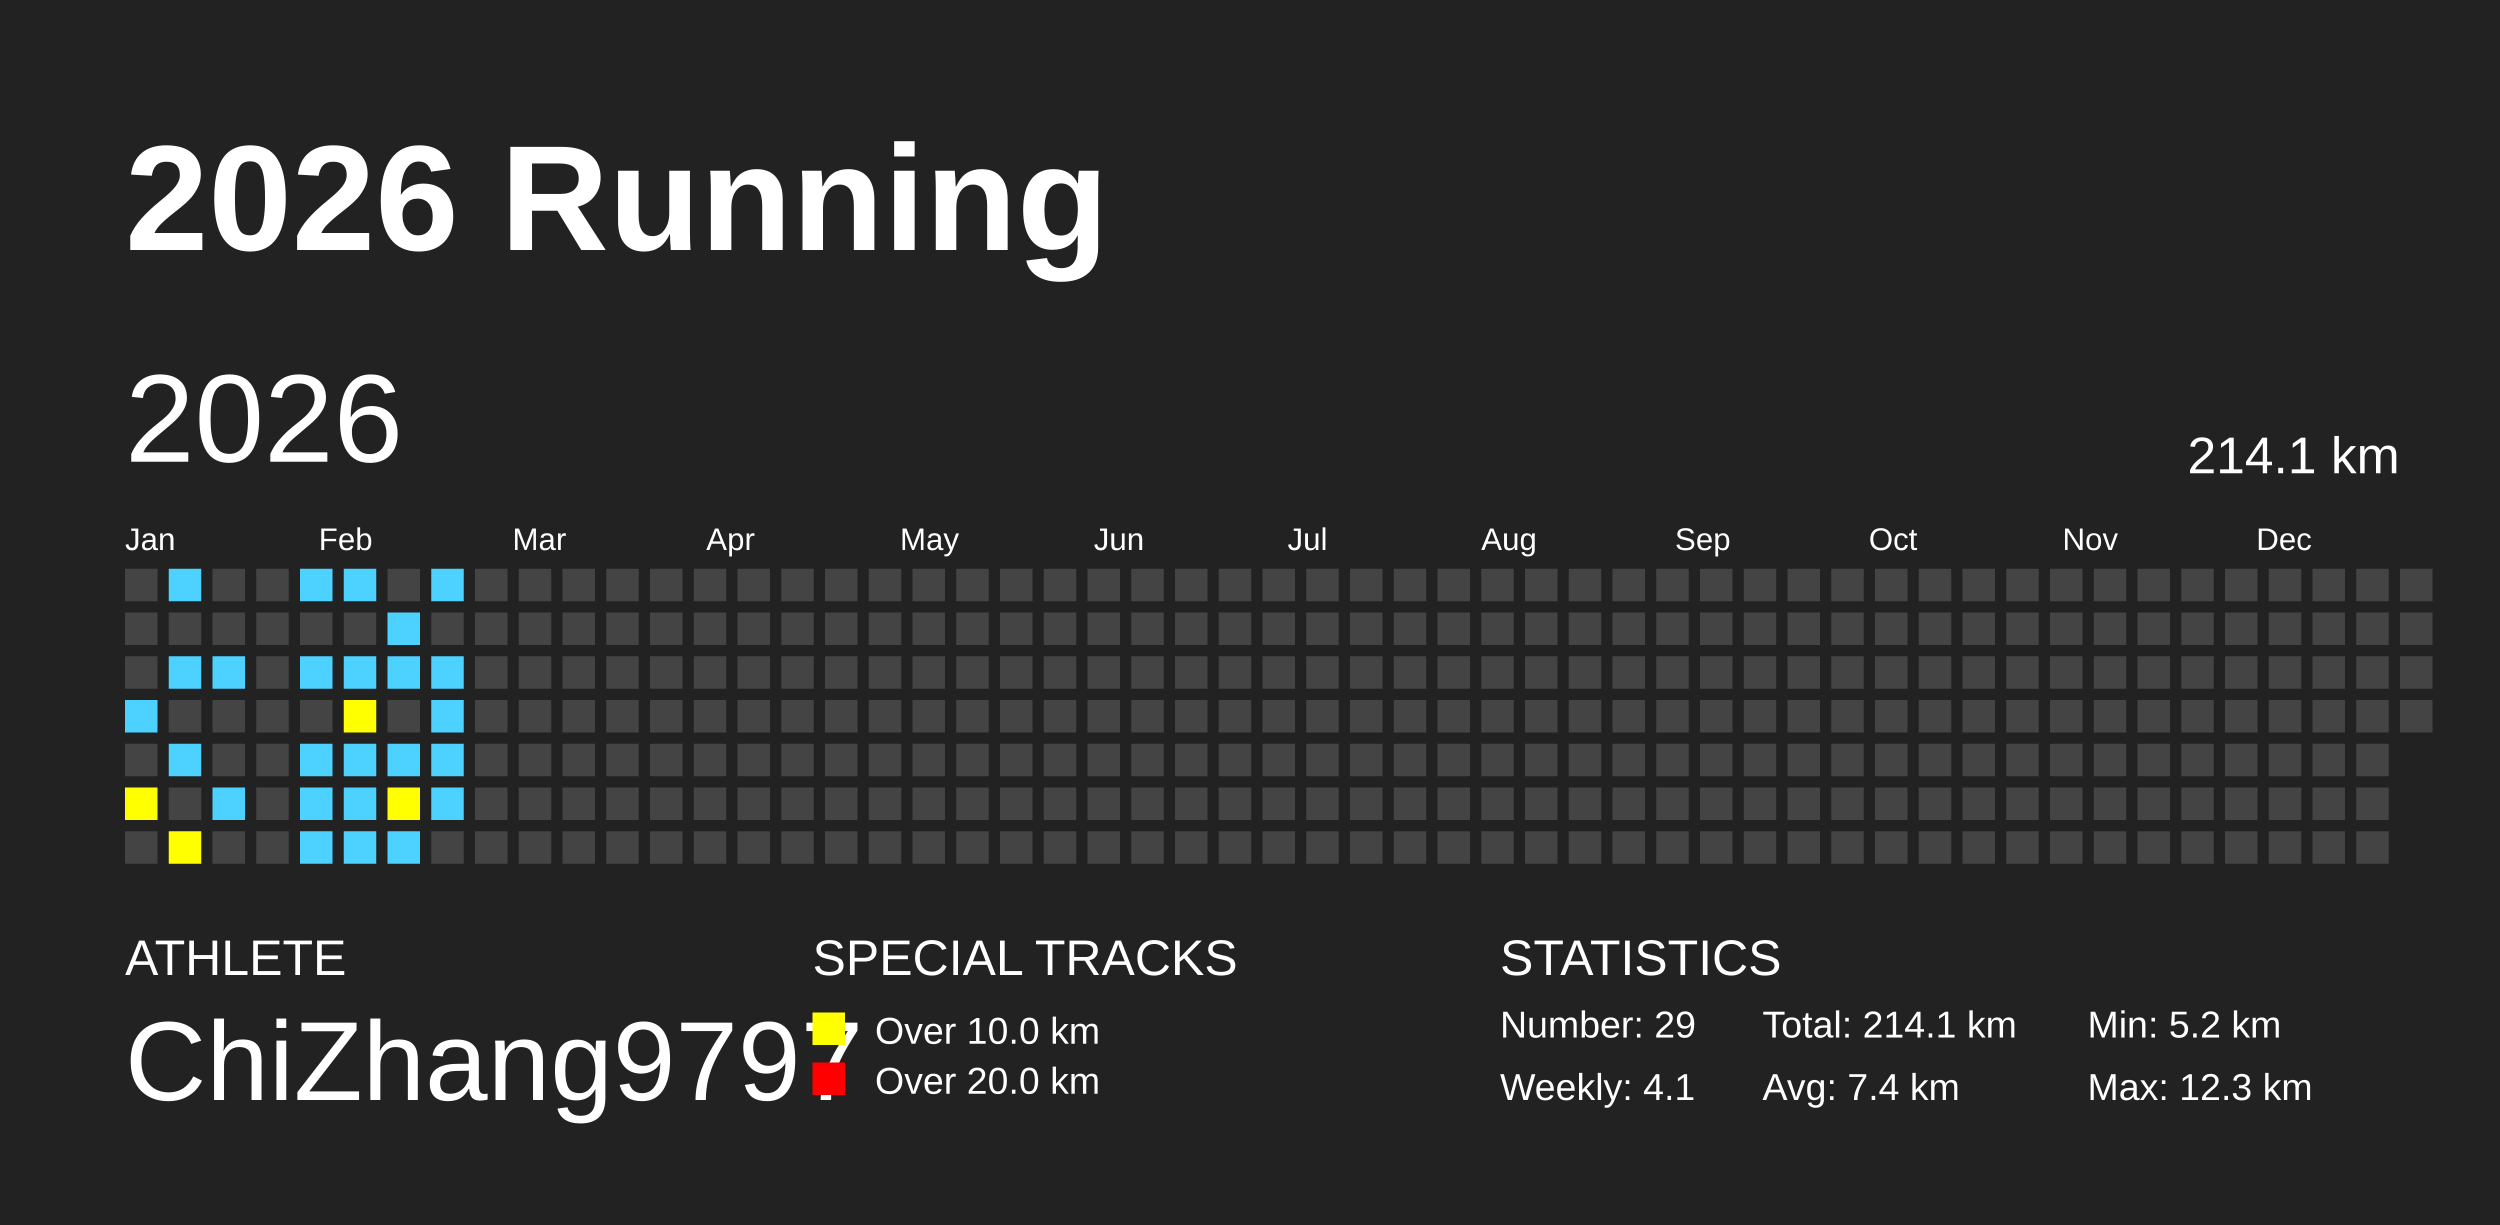
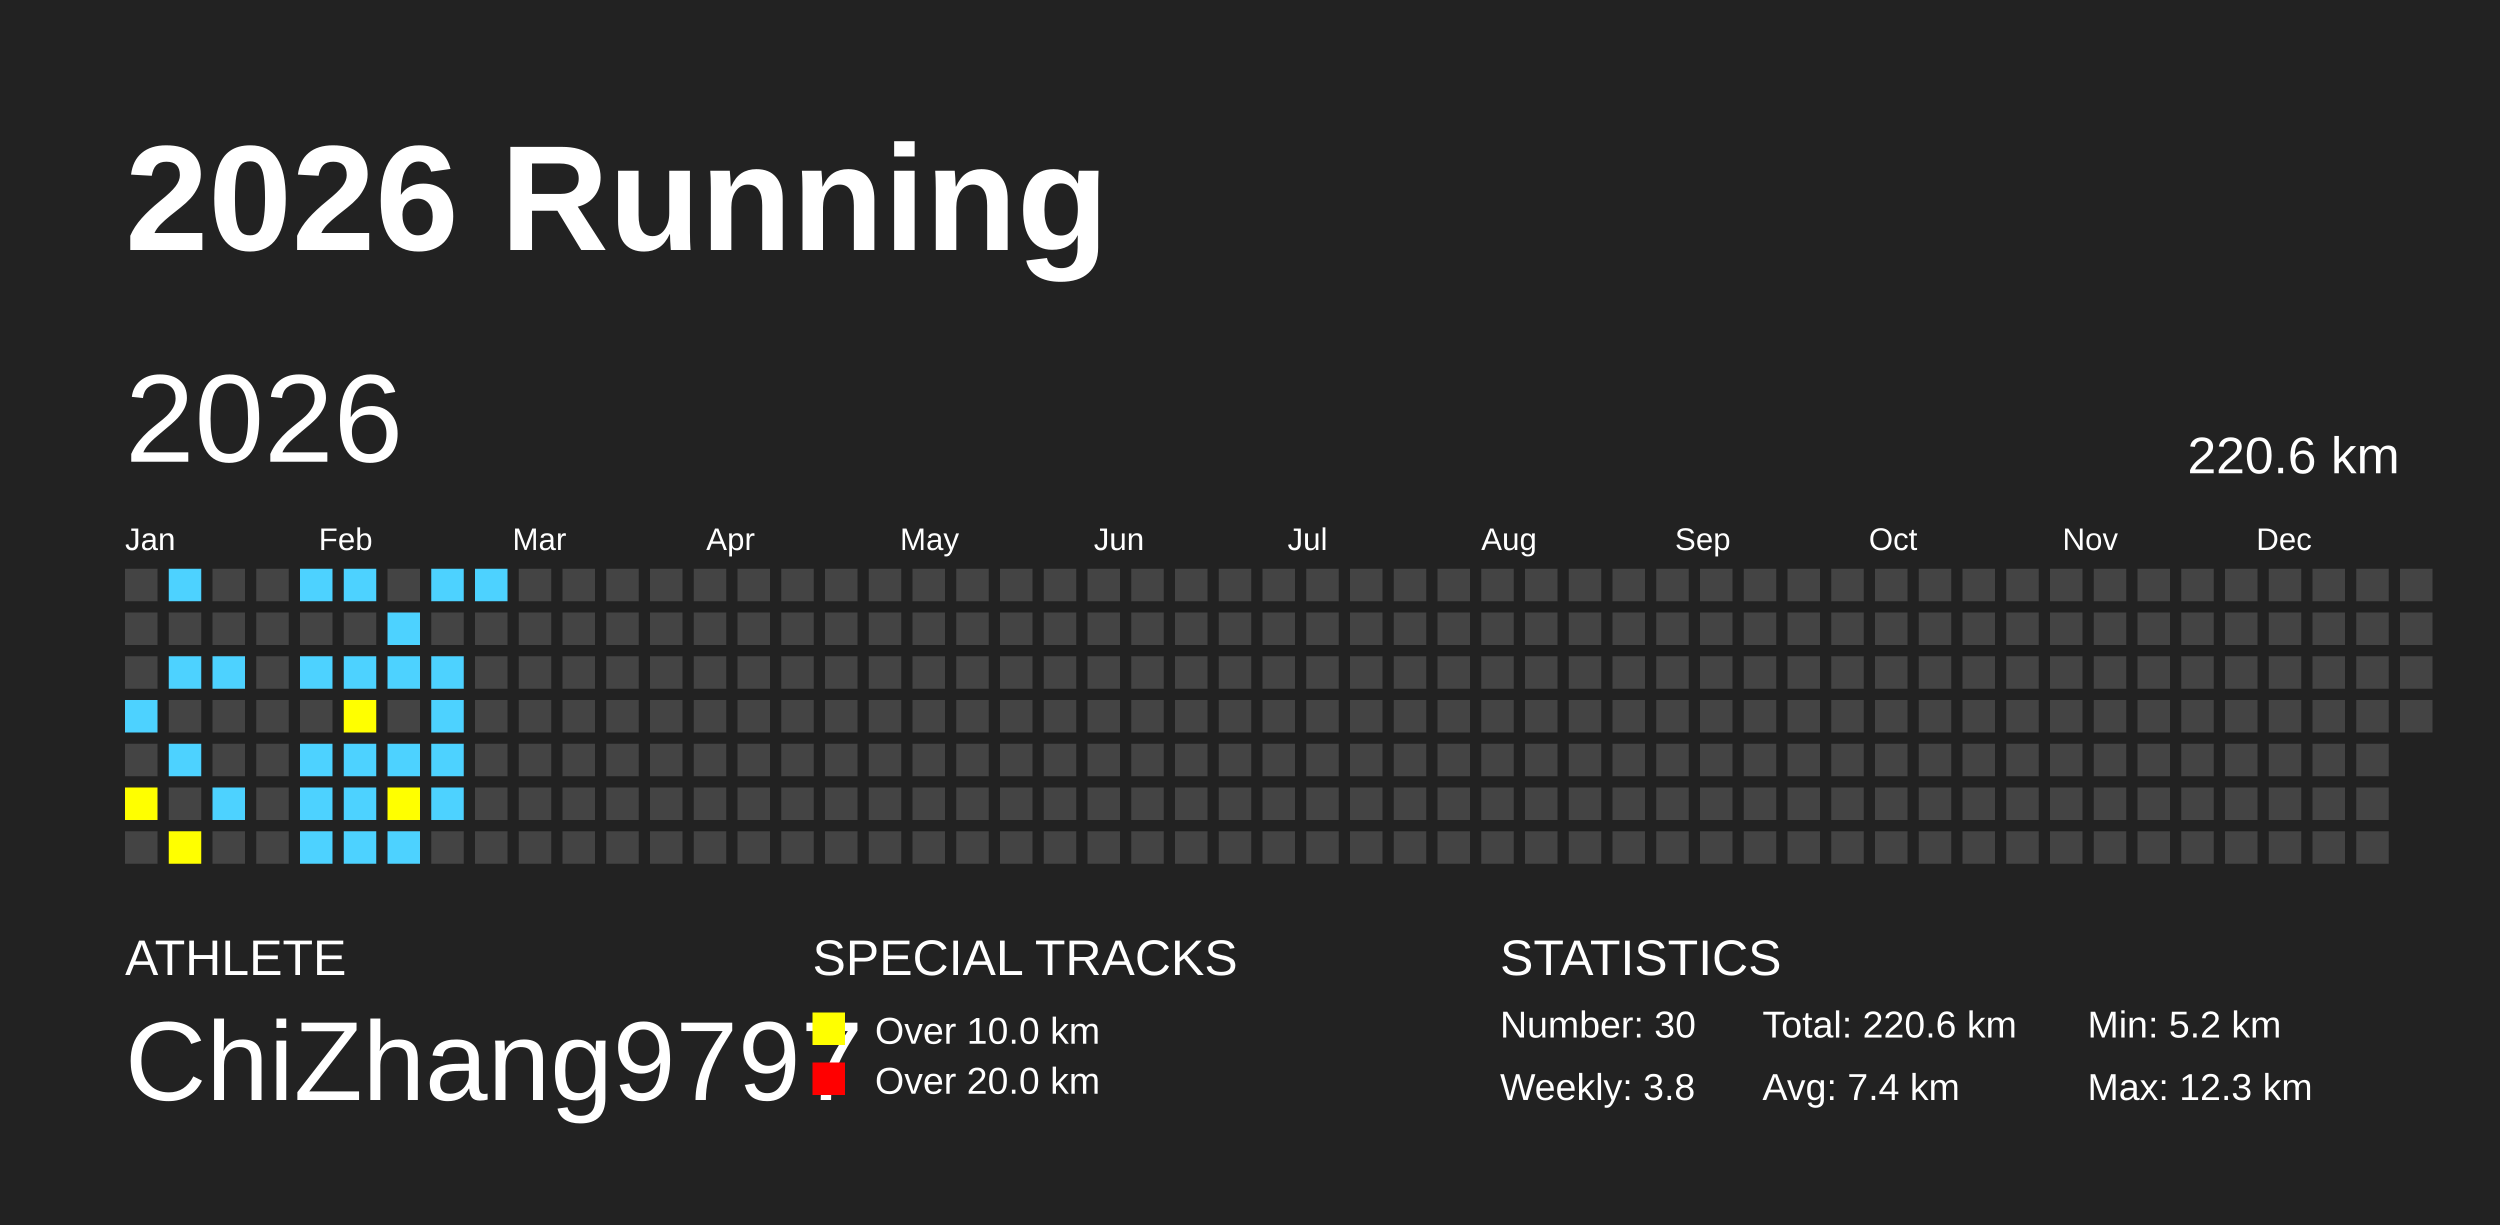
<svg xmlns="http://www.w3.org/2000/svg" baseProfile="full" height="98mm" version="1.1" viewBox="0,0,200,98" width="200mm">
  <defs />
  <rect fill="#222222" height="98" width="200" x="0" y="0" />
  <text fill="#FFFFFF" style="font-size:12px; font-family:Arial; font-weight:bold;" x="10" y="20">2026 Running</text>
  <text fill="#FFFFFF" style="font-size:4px; font-family:Arial" x="10" y="78">ATHLETE</text>
  <text fill="#FFFFFF" style="font-size:9px; font-family:Arial" x="10" y="88">ChiZhang9797</text>
  <text fill="#FFFFFF" style="font-size:4px; font-family:Arial" x="65" y="78">SPECIAL TRACKS</text>
  <rect fill="yellow" height="2.6" width="2.6" x="65" y="81" />
  <text fill="#FFFFFF" style="font-size:3px; font-family:Arial" x="70" y="83.5">Over 10.0 km</text>
  <rect fill="red" height="2.6" width="2.6" x="65" y="85" />
  <text fill="#FFFFFF" style="font-size:3px; font-family:Arial" x="70" y="87.5">Over 20.0 km</text>
  <text fill="#FFFFFF" style="font-size:4px; font-family:Arial" x="120" y="78">STATISTICS</text>
-   <text fill="#FFFFFF" style="font-size:3px; font-family:Arial" x="120" y="83">Number: 29</text>
-   <text fill="#FFFFFF" style="font-size:3px; font-family:Arial" x="120" y="88">Weekly: 4.1</text>
-   <text fill="#FFFFFF" style="font-size:3px; font-family:Arial" x="141" y="83">Total: 214.1 km</text>
+   <text fill="#FFFFFF" style="font-size:3px; font-family:Arial" x="120" y="83">Number: 30</text>
+   <text fill="#FFFFFF" style="font-size:3px; font-family:Arial" x="120" y="88">Weekly: 3.8</text>
+   <text fill="#FFFFFF" style="font-size:3px; font-family:Arial" x="141" y="83">Total: 220.6 km</text>
  <text fill="#FFFFFF" style="font-size:3px; font-family:Arial" x="141" y="88">Avg: 7.4 km</text>
  <text fill="#FFFFFF" style="font-size:3px; font-family:Arial" x="167" y="83">Min: 5.2 km</text>
  <text fill="#FFFFFF" style="font-size:3px; font-family:Arial" x="167" y="88">Max: 12.3 km</text>
  <text dominant-baseline="hanging" fill="#FFFFFF" style="font-size:10.0px; font-family:Arial;" x="10" y="30">2026</text>
-   <text dominant-baseline="hanging" fill="#FFFFFF" style="font-size:4.125px; font-family:Arial;" x="175" y="35">214.1 km</text>
+   <text dominant-baseline="hanging" fill="#FFFFFF" style="font-size:4.125px; font-family:Arial;" x="175" y="35">220.6 km</text>
  <text fill="#FFFFFF" style="font-size:2.5px; font-family:Arial" x="10.0" y="44">Jan</text>
  <text fill="#FFFFFF" style="font-size:2.5px; font-family:Arial" x="25.5" y="44">Feb</text>
  <text fill="#FFFFFF" style="font-size:2.5px; font-family:Arial" x="41.0" y="44">Mar</text>
  <text fill="#FFFFFF" style="font-size:2.5px; font-family:Arial" x="56.5" y="44">Apr</text>
  <text fill="#FFFFFF" style="font-size:2.5px; font-family:Arial" x="72.0" y="44">May</text>
  <text fill="#FFFFFF" style="font-size:2.5px; font-family:Arial" x="87.5" y="44">Jun</text>
  <text fill="#FFFFFF" style="font-size:2.5px; font-family:Arial" x="103.0" y="44">Jul</text>
  <text fill="#FFFFFF" style="font-size:2.5px; font-family:Arial" x="118.5" y="44">Aug</text>
  <text fill="#FFFFFF" style="font-size:2.5px; font-family:Arial" x="134.0" y="44">Sep</text>
  <text fill="#FFFFFF" style="font-size:2.5px; font-family:Arial" x="149.5" y="44">Oct</text>
  <text fill="#FFFFFF" style="font-size:2.5px; font-family:Arial" x="165.0" y="44">Nov</text>
  <text fill="#FFFFFF" style="font-size:2.5px; font-family:Arial" x="180.5" y="44">Dec</text>
  <rect fill="#444444" height="2.6" width="2.6" x="10.0" y="45.5" />
  <rect fill="#444444" height="2.6" width="2.6" x="10.0" y="49.0" />
  <rect fill="#444444" height="2.6" width="2.6" x="10.0" y="52.5" />
  <rect fill="#4DD2FF" height="2.6" width="2.6" x="10.0" y="56.0" />
  <rect fill="#444444" height="2.6" width="2.6" x="10.0" y="59.5" />
  <rect fill="yellow" height="2.6" width="2.6" x="10.0" y="63.0" />
  <rect fill="#444444" height="2.6" width="2.6" x="10.0" y="66.5" />
  <rect fill="#4DD2FF" height="2.6" width="2.6" x="13.5" y="45.5" />
  <rect fill="#444444" height="2.6" width="2.6" x="13.5" y="49.0" />
  <rect fill="#4DD2FF" height="2.6" width="2.6" x="13.5" y="52.5" />
  <rect fill="#444444" height="2.6" width="2.6" x="13.5" y="56.0" />
  <rect fill="#4DD2FF" height="2.6" width="2.6" x="13.5" y="59.5" />
  <rect fill="#444444" height="2.6" width="2.6" x="13.5" y="63.0" />
  <rect fill="yellow" height="2.6" width="2.6" x="13.5" y="66.5" />
  <rect fill="#444444" height="2.6" width="2.6" x="17.0" y="45.5" />
  <rect fill="#444444" height="2.6" width="2.6" x="17.0" y="49.0" />
  <rect fill="#4DD2FF" height="2.6" width="2.6" x="17.0" y="52.5" />
  <rect fill="#444444" height="2.6" width="2.6" x="17.0" y="56.0" />
  <rect fill="#444444" height="2.6" width="2.6" x="17.0" y="59.5" />
  <rect fill="#4DD2FF" height="2.6" width="2.6" x="17.0" y="63.0" />
  <rect fill="#444444" height="2.6" width="2.6" x="17.0" y="66.5" />
  <rect fill="#444444" height="2.6" width="2.6" x="20.5" y="45.5" />
  <rect fill="#444444" height="2.6" width="2.6" x="20.5" y="49.0" />
  <rect fill="#444444" height="2.6" width="2.6" x="20.5" y="52.5" />
  <rect fill="#444444" height="2.6" width="2.6" x="20.5" y="56.0" />
  <rect fill="#444444" height="2.6" width="2.6" x="20.5" y="59.5" />
  <rect fill="#444444" height="2.6" width="2.6" x="20.5" y="63.0" />
  <rect fill="#444444" height="2.6" width="2.6" x="20.5" y="66.5" />
  <rect fill="#4DD2FF" height="2.6" width="2.6" x="24.0" y="45.5" />
  <rect fill="#444444" height="2.6" width="2.6" x="24.0" y="49.0" />
  <rect fill="#4DD2FF" height="2.6" width="2.6" x="24.0" y="52.5" />
  <rect fill="#444444" height="2.6" width="2.6" x="24.0" y="56.0" />
  <rect fill="#4DD2FF" height="2.6" width="2.6" x="24.0" y="59.5" />
  <rect fill="#4DD2FF" height="2.6" width="2.6" x="24.0" y="63.0" />
  <rect fill="#4DD2FF" height="2.6" width="2.6" x="24.0" y="66.5" />
  <rect fill="#4DD2FF" height="2.6" width="2.6" x="27.5" y="45.5" />
  <rect fill="#444444" height="2.6" width="2.6" x="27.5" y="49.0" />
  <rect fill="#4DD2FF" height="2.6" width="2.6" x="27.5" y="52.5" />
  <rect fill="yellow" height="2.6" width="2.6" x="27.5" y="56.0" />
  <rect fill="#4DD2FF" height="2.6" width="2.6" x="27.5" y="59.5" />
  <rect fill="#4DD2FF" height="2.6" width="2.6" x="27.5" y="63.0" />
  <rect fill="#4DD2FF" height="2.6" width="2.6" x="27.5" y="66.5" />
  <rect fill="#444444" height="2.6" width="2.6" x="31.0" y="45.5" />
  <rect fill="#4DD2FF" height="2.6" width="2.6" x="31.0" y="49.0" />
  <rect fill="#4DD2FF" height="2.6" width="2.6" x="31.0" y="52.5" />
  <rect fill="#444444" height="2.6" width="2.6" x="31.0" y="56.0" />
  <rect fill="#4DD2FF" height="2.6" width="2.6" x="31.0" y="59.5" />
  <rect fill="yellow" height="2.6" width="2.6" x="31.0" y="63.0" />
  <rect fill="#4DD2FF" height="2.6" width="2.6" x="31.0" y="66.5" />
  <rect fill="#4DD2FF" height="2.6" width="2.6" x="34.5" y="45.5" />
  <rect fill="#444444" height="2.6" width="2.6" x="34.5" y="49.0" />
  <rect fill="#4DD2FF" height="2.6" width="2.6" x="34.5" y="52.5" />
  <rect fill="#4DD2FF" height="2.6" width="2.6" x="34.5" y="56.0" />
  <rect fill="#4DD2FF" height="2.6" width="2.6" x="34.5" y="59.5" />
  <rect fill="#4DD2FF" height="2.6" width="2.6" x="34.5" y="63.0" />
  <rect fill="#444444" height="2.6" width="2.6" x="34.5" y="66.5" />
-   <rect fill="#444444" height="2.6" width="2.6" x="38.0" y="45.5" />
+   <rect fill="#4DD2FF" height="2.6" width="2.6" x="38.0" y="45.5" />
  <rect fill="#444444" height="2.6" width="2.6" x="38.0" y="49.0" />
  <rect fill="#444444" height="2.6" width="2.6" x="38.0" y="52.5" />
  <rect fill="#444444" height="2.6" width="2.6" x="38.0" y="56.0" />
  <rect fill="#444444" height="2.6" width="2.6" x="38.0" y="59.5" />
  <rect fill="#444444" height="2.6" width="2.6" x="38.0" y="63.0" />
  <rect fill="#444444" height="2.6" width="2.6" x="38.0" y="66.5" />
  <rect fill="#444444" height="2.6" width="2.6" x="41.5" y="45.5" />
  <rect fill="#444444" height="2.6" width="2.6" x="41.5" y="49.0" />
  <rect fill="#444444" height="2.6" width="2.6" x="41.5" y="52.5" />
  <rect fill="#444444" height="2.6" width="2.6" x="41.5" y="56.0" />
  <rect fill="#444444" height="2.6" width="2.6" x="41.5" y="59.5" />
  <rect fill="#444444" height="2.6" width="2.6" x="41.5" y="63.0" />
  <rect fill="#444444" height="2.6" width="2.6" x="41.5" y="66.5" />
  <rect fill="#444444" height="2.6" width="2.6" x="45.0" y="45.5" />
  <rect fill="#444444" height="2.6" width="2.6" x="45.0" y="49.0" />
  <rect fill="#444444" height="2.6" width="2.6" x="45.0" y="52.5" />
  <rect fill="#444444" height="2.6" width="2.6" x="45.0" y="56.0" />
  <rect fill="#444444" height="2.6" width="2.6" x="45.0" y="59.5" />
  <rect fill="#444444" height="2.6" width="2.6" x="45.0" y="63.0" />
  <rect fill="#444444" height="2.6" width="2.6" x="45.0" y="66.5" />
  <rect fill="#444444" height="2.6" width="2.6" x="48.5" y="45.5" />
  <rect fill="#444444" height="2.6" width="2.6" x="48.5" y="49.0" />
  <rect fill="#444444" height="2.6" width="2.6" x="48.5" y="52.5" />
  <rect fill="#444444" height="2.6" width="2.6" x="48.5" y="56.0" />
  <rect fill="#444444" height="2.6" width="2.6" x="48.5" y="59.5" />
  <rect fill="#444444" height="2.6" width="2.6" x="48.5" y="63.0" />
  <rect fill="#444444" height="2.6" width="2.6" x="48.5" y="66.5" />
  <rect fill="#444444" height="2.6" width="2.6" x="52.0" y="45.5" />
  <rect fill="#444444" height="2.6" width="2.6" x="52.0" y="49.0" />
  <rect fill="#444444" height="2.6" width="2.6" x="52.0" y="52.5" />
  <rect fill="#444444" height="2.6" width="2.6" x="52.0" y="56.0" />
  <rect fill="#444444" height="2.6" width="2.6" x="52.0" y="59.5" />
  <rect fill="#444444" height="2.6" width="2.6" x="52.0" y="63.0" />
  <rect fill="#444444" height="2.6" width="2.6" x="52.0" y="66.5" />
  <rect fill="#444444" height="2.6" width="2.6" x="55.5" y="45.5" />
  <rect fill="#444444" height="2.6" width="2.6" x="55.5" y="49.0" />
  <rect fill="#444444" height="2.6" width="2.6" x="55.5" y="52.5" />
  <rect fill="#444444" height="2.6" width="2.6" x="55.5" y="56.0" />
  <rect fill="#444444" height="2.6" width="2.6" x="55.5" y="59.5" />
  <rect fill="#444444" height="2.6" width="2.6" x="55.5" y="63.0" />
  <rect fill="#444444" height="2.6" width="2.6" x="55.5" y="66.5" />
  <rect fill="#444444" height="2.6" width="2.6" x="59.0" y="45.5" />
  <rect fill="#444444" height="2.6" width="2.6" x="59.0" y="49.0" />
  <rect fill="#444444" height="2.6" width="2.6" x="59.0" y="52.5" />
  <rect fill="#444444" height="2.6" width="2.6" x="59.0" y="56.0" />
  <rect fill="#444444" height="2.6" width="2.6" x="59.0" y="59.5" />
  <rect fill="#444444" height="2.6" width="2.6" x="59.0" y="63.0" />
  <rect fill="#444444" height="2.6" width="2.6" x="59.0" y="66.5" />
  <rect fill="#444444" height="2.6" width="2.6" x="62.5" y="45.5" />
  <rect fill="#444444" height="2.6" width="2.6" x="62.5" y="49.0" />
  <rect fill="#444444" height="2.6" width="2.6" x="62.5" y="52.5" />
  <rect fill="#444444" height="2.6" width="2.6" x="62.5" y="56.0" />
  <rect fill="#444444" height="2.6" width="2.6" x="62.5" y="59.5" />
  <rect fill="#444444" height="2.6" width="2.6" x="62.5" y="63.0" />
  <rect fill="#444444" height="2.6" width="2.6" x="62.5" y="66.5" />
  <rect fill="#444444" height="2.6" width="2.6" x="66.0" y="45.5" />
  <rect fill="#444444" height="2.6" width="2.6" x="66.0" y="49.0" />
  <rect fill="#444444" height="2.6" width="2.6" x="66.0" y="52.5" />
  <rect fill="#444444" height="2.6" width="2.6" x="66.0" y="56.0" />
  <rect fill="#444444" height="2.6" width="2.6" x="66.0" y="59.5" />
  <rect fill="#444444" height="2.6" width="2.6" x="66.0" y="63.0" />
  <rect fill="#444444" height="2.6" width="2.6" x="66.0" y="66.5" />
  <rect fill="#444444" height="2.6" width="2.6" x="69.5" y="45.5" />
  <rect fill="#444444" height="2.6" width="2.6" x="69.5" y="49.0" />
  <rect fill="#444444" height="2.6" width="2.6" x="69.5" y="52.5" />
  <rect fill="#444444" height="2.6" width="2.6" x="69.5" y="56.0" />
  <rect fill="#444444" height="2.6" width="2.6" x="69.5" y="59.5" />
  <rect fill="#444444" height="2.6" width="2.6" x="69.5" y="63.0" />
  <rect fill="#444444" height="2.6" width="2.6" x="69.5" y="66.5" />
  <rect fill="#444444" height="2.6" width="2.6" x="73.0" y="45.5" />
  <rect fill="#444444" height="2.6" width="2.6" x="73.0" y="49.0" />
  <rect fill="#444444" height="2.6" width="2.6" x="73.0" y="52.5" />
  <rect fill="#444444" height="2.6" width="2.6" x="73.0" y="56.0" />
  <rect fill="#444444" height="2.6" width="2.6" x="73.0" y="59.5" />
  <rect fill="#444444" height="2.6" width="2.6" x="73.0" y="63.0" />
  <rect fill="#444444" height="2.6" width="2.6" x="73.0" y="66.5" />
  <rect fill="#444444" height="2.6" width="2.6" x="76.5" y="45.5" />
  <rect fill="#444444" height="2.6" width="2.6" x="76.5" y="49.0" />
  <rect fill="#444444" height="2.6" width="2.6" x="76.5" y="52.5" />
  <rect fill="#444444" height="2.6" width="2.6" x="76.5" y="56.0" />
  <rect fill="#444444" height="2.6" width="2.6" x="76.5" y="59.5" />
  <rect fill="#444444" height="2.6" width="2.6" x="76.5" y="63.0" />
  <rect fill="#444444" height="2.6" width="2.6" x="76.5" y="66.5" />
  <rect fill="#444444" height="2.6" width="2.6" x="80.0" y="45.5" />
  <rect fill="#444444" height="2.6" width="2.6" x="80.0" y="49.0" />
  <rect fill="#444444" height="2.6" width="2.6" x="80.0" y="52.5" />
  <rect fill="#444444" height="2.6" width="2.6" x="80.0" y="56.0" />
  <rect fill="#444444" height="2.6" width="2.6" x="80.0" y="59.5" />
  <rect fill="#444444" height="2.6" width="2.6" x="80.0" y="63.0" />
  <rect fill="#444444" height="2.6" width="2.6" x="80.0" y="66.5" />
  <rect fill="#444444" height="2.6" width="2.6" x="83.5" y="45.5" />
  <rect fill="#444444" height="2.6" width="2.6" x="83.5" y="49.0" />
  <rect fill="#444444" height="2.6" width="2.6" x="83.5" y="52.5" />
  <rect fill="#444444" height="2.6" width="2.6" x="83.5" y="56.0" />
  <rect fill="#444444" height="2.6" width="2.6" x="83.5" y="59.5" />
  <rect fill="#444444" height="2.6" width="2.6" x="83.5" y="63.0" />
  <rect fill="#444444" height="2.6" width="2.6" x="83.5" y="66.5" />
  <rect fill="#444444" height="2.6" width="2.6" x="87.0" y="45.5" />
  <rect fill="#444444" height="2.6" width="2.6" x="87.0" y="49.0" />
  <rect fill="#444444" height="2.6" width="2.6" x="87.0" y="52.5" />
  <rect fill="#444444" height="2.6" width="2.6" x="87.0" y="56.0" />
  <rect fill="#444444" height="2.6" width="2.6" x="87.0" y="59.5" />
  <rect fill="#444444" height="2.6" width="2.6" x="87.0" y="63.0" />
  <rect fill="#444444" height="2.6" width="2.6" x="87.0" y="66.5" />
  <rect fill="#444444" height="2.6" width="2.6" x="90.5" y="45.5" />
  <rect fill="#444444" height="2.6" width="2.6" x="90.5" y="49.0" />
  <rect fill="#444444" height="2.6" width="2.6" x="90.5" y="52.5" />
  <rect fill="#444444" height="2.6" width="2.6" x="90.5" y="56.0" />
  <rect fill="#444444" height="2.6" width="2.6" x="90.5" y="59.5" />
  <rect fill="#444444" height="2.6" width="2.6" x="90.5" y="63.0" />
  <rect fill="#444444" height="2.6" width="2.6" x="90.5" y="66.5" />
  <rect fill="#444444" height="2.6" width="2.6" x="94.0" y="45.5" />
  <rect fill="#444444" height="2.6" width="2.6" x="94.0" y="49.0" />
  <rect fill="#444444" height="2.6" width="2.6" x="94.0" y="52.5" />
  <rect fill="#444444" height="2.6" width="2.6" x="94.0" y="56.0" />
  <rect fill="#444444" height="2.6" width="2.6" x="94.0" y="59.5" />
  <rect fill="#444444" height="2.6" width="2.6" x="94.0" y="63.0" />
  <rect fill="#444444" height="2.6" width="2.6" x="94.0" y="66.5" />
  <rect fill="#444444" height="2.6" width="2.6" x="97.5" y="45.5" />
  <rect fill="#444444" height="2.6" width="2.6" x="97.5" y="49.0" />
  <rect fill="#444444" height="2.6" width="2.6" x="97.5" y="52.5" />
  <rect fill="#444444" height="2.6" width="2.6" x="97.5" y="56.0" />
  <rect fill="#444444" height="2.6" width="2.6" x="97.5" y="59.5" />
  <rect fill="#444444" height="2.6" width="2.6" x="97.5" y="63.0" />
  <rect fill="#444444" height="2.6" width="2.6" x="97.5" y="66.5" />
  <rect fill="#444444" height="2.6" width="2.6" x="101.0" y="45.5" />
  <rect fill="#444444" height="2.6" width="2.6" x="101.0" y="49.0" />
  <rect fill="#444444" height="2.6" width="2.6" x="101.0" y="52.5" />
  <rect fill="#444444" height="2.6" width="2.6" x="101.0" y="56.0" />
  <rect fill="#444444" height="2.6" width="2.6" x="101.0" y="59.5" />
  <rect fill="#444444" height="2.6" width="2.6" x="101.0" y="63.0" />
  <rect fill="#444444" height="2.6" width="2.6" x="101.0" y="66.5" />
  <rect fill="#444444" height="2.6" width="2.6" x="104.5" y="45.5" />
  <rect fill="#444444" height="2.6" width="2.6" x="104.5" y="49.0" />
  <rect fill="#444444" height="2.6" width="2.6" x="104.5" y="52.5" />
  <rect fill="#444444" height="2.6" width="2.6" x="104.5" y="56.0" />
  <rect fill="#444444" height="2.6" width="2.6" x="104.5" y="59.5" />
  <rect fill="#444444" height="2.6" width="2.6" x="104.5" y="63.0" />
  <rect fill="#444444" height="2.6" width="2.6" x="104.5" y="66.5" />
  <rect fill="#444444" height="2.6" width="2.6" x="108.0" y="45.5" />
  <rect fill="#444444" height="2.6" width="2.6" x="108.0" y="49.0" />
  <rect fill="#444444" height="2.6" width="2.6" x="108.0" y="52.5" />
  <rect fill="#444444" height="2.6" width="2.6" x="108.0" y="56.0" />
  <rect fill="#444444" height="2.6" width="2.6" x="108.0" y="59.5" />
  <rect fill="#444444" height="2.6" width="2.6" x="108.0" y="63.0" />
  <rect fill="#444444" height="2.6" width="2.6" x="108.0" y="66.5" />
  <rect fill="#444444" height="2.6" width="2.6" x="111.5" y="45.5" />
  <rect fill="#444444" height="2.6" width="2.6" x="111.5" y="49.0" />
  <rect fill="#444444" height="2.6" width="2.6" x="111.5" y="52.5" />
  <rect fill="#444444" height="2.6" width="2.6" x="111.5" y="56.0" />
  <rect fill="#444444" height="2.6" width="2.6" x="111.5" y="59.5" />
  <rect fill="#444444" height="2.6" width="2.6" x="111.5" y="63.0" />
  <rect fill="#444444" height="2.6" width="2.6" x="111.5" y="66.5" />
  <rect fill="#444444" height="2.6" width="2.6" x="115.0" y="45.5" />
  <rect fill="#444444" height="2.6" width="2.6" x="115.0" y="49.0" />
  <rect fill="#444444" height="2.6" width="2.6" x="115.0" y="52.5" />
  <rect fill="#444444" height="2.6" width="2.6" x="115.0" y="56.0" />
  <rect fill="#444444" height="2.6" width="2.6" x="115.0" y="59.5" />
  <rect fill="#444444" height="2.6" width="2.6" x="115.0" y="63.0" />
  <rect fill="#444444" height="2.6" width="2.6" x="115.0" y="66.5" />
  <rect fill="#444444" height="2.6" width="2.6" x="118.5" y="45.5" />
  <rect fill="#444444" height="2.6" width="2.6" x="118.5" y="49.0" />
  <rect fill="#444444" height="2.6" width="2.6" x="118.5" y="52.5" />
  <rect fill="#444444" height="2.6" width="2.6" x="118.5" y="56.0" />
  <rect fill="#444444" height="2.6" width="2.6" x="118.5" y="59.5" />
  <rect fill="#444444" height="2.6" width="2.6" x="118.5" y="63.0" />
  <rect fill="#444444" height="2.6" width="2.6" x="118.5" y="66.5" />
  <rect fill="#444444" height="2.6" width="2.6" x="122.0" y="45.5" />
  <rect fill="#444444" height="2.6" width="2.6" x="122.0" y="49.0" />
  <rect fill="#444444" height="2.6" width="2.6" x="122.0" y="52.5" />
  <rect fill="#444444" height="2.6" width="2.6" x="122.0" y="56.0" />
  <rect fill="#444444" height="2.6" width="2.6" x="122.0" y="59.5" />
  <rect fill="#444444" height="2.6" width="2.6" x="122.0" y="63.0" />
  <rect fill="#444444" height="2.6" width="2.6" x="122.0" y="66.5" />
  <rect fill="#444444" height="2.6" width="2.6" x="125.5" y="45.5" />
  <rect fill="#444444" height="2.6" width="2.6" x="125.5" y="49.0" />
  <rect fill="#444444" height="2.6" width="2.6" x="125.5" y="52.5" />
  <rect fill="#444444" height="2.6" width="2.6" x="125.5" y="56.0" />
  <rect fill="#444444" height="2.6" width="2.6" x="125.5" y="59.5" />
  <rect fill="#444444" height="2.6" width="2.6" x="125.5" y="63.0" />
  <rect fill="#444444" height="2.6" width="2.6" x="125.5" y="66.5" />
  <rect fill="#444444" height="2.6" width="2.6" x="129.0" y="45.5" />
  <rect fill="#444444" height="2.6" width="2.6" x="129.0" y="49.0" />
  <rect fill="#444444" height="2.6" width="2.6" x="129.0" y="52.5" />
  <rect fill="#444444" height="2.6" width="2.6" x="129.0" y="56.0" />
  <rect fill="#444444" height="2.6" width="2.6" x="129.0" y="59.5" />
  <rect fill="#444444" height="2.6" width="2.6" x="129.0" y="63.0" />
  <rect fill="#444444" height="2.6" width="2.6" x="129.0" y="66.5" />
  <rect fill="#444444" height="2.6" width="2.6" x="132.5" y="45.5" />
  <rect fill="#444444" height="2.6" width="2.6" x="132.5" y="49.0" />
  <rect fill="#444444" height="2.6" width="2.6" x="132.5" y="52.5" />
  <rect fill="#444444" height="2.6" width="2.6" x="132.5" y="56.0" />
  <rect fill="#444444" height="2.6" width="2.6" x="132.5" y="59.5" />
  <rect fill="#444444" height="2.6" width="2.6" x="132.5" y="63.0" />
  <rect fill="#444444" height="2.6" width="2.6" x="132.5" y="66.5" />
  <rect fill="#444444" height="2.6" width="2.6" x="136.0" y="45.5" />
  <rect fill="#444444" height="2.6" width="2.6" x="136.0" y="49.0" />
  <rect fill="#444444" height="2.6" width="2.6" x="136.0" y="52.5" />
  <rect fill="#444444" height="2.6" width="2.6" x="136.0" y="56.0" />
  <rect fill="#444444" height="2.6" width="2.6" x="136.0" y="59.5" />
  <rect fill="#444444" height="2.6" width="2.6" x="136.0" y="63.0" />
  <rect fill="#444444" height="2.6" width="2.6" x="136.0" y="66.5" />
  <rect fill="#444444" height="2.6" width="2.6" x="139.5" y="45.5" />
  <rect fill="#444444" height="2.6" width="2.6" x="139.5" y="49.0" />
  <rect fill="#444444" height="2.6" width="2.6" x="139.5" y="52.5" />
  <rect fill="#444444" height="2.6" width="2.6" x="139.5" y="56.0" />
  <rect fill="#444444" height="2.6" width="2.6" x="139.5" y="59.5" />
  <rect fill="#444444" height="2.6" width="2.6" x="139.5" y="63.0" />
  <rect fill="#444444" height="2.6" width="2.6" x="139.5" y="66.5" />
  <rect fill="#444444" height="2.6" width="2.6" x="143.0" y="45.5" />
  <rect fill="#444444" height="2.6" width="2.6" x="143.0" y="49.0" />
  <rect fill="#444444" height="2.6" width="2.6" x="143.0" y="52.5" />
  <rect fill="#444444" height="2.6" width="2.6" x="143.0" y="56.0" />
  <rect fill="#444444" height="2.6" width="2.6" x="143.0" y="59.5" />
  <rect fill="#444444" height="2.6" width="2.6" x="143.0" y="63.0" />
  <rect fill="#444444" height="2.6" width="2.6" x="143.0" y="66.5" />
  <rect fill="#444444" height="2.6" width="2.6" x="146.5" y="45.5" />
  <rect fill="#444444" height="2.6" width="2.6" x="146.5" y="49.0" />
  <rect fill="#444444" height="2.6" width="2.6" x="146.5" y="52.5" />
  <rect fill="#444444" height="2.6" width="2.6" x="146.5" y="56.0" />
  <rect fill="#444444" height="2.6" width="2.6" x="146.5" y="59.5" />
  <rect fill="#444444" height="2.6" width="2.6" x="146.5" y="63.0" />
  <rect fill="#444444" height="2.6" width="2.6" x="146.5" y="66.5" />
  <rect fill="#444444" height="2.6" width="2.6" x="150.0" y="45.5" />
  <rect fill="#444444" height="2.6" width="2.6" x="150.0" y="49.0" />
  <rect fill="#444444" height="2.6" width="2.6" x="150.0" y="52.5" />
  <rect fill="#444444" height="2.6" width="2.6" x="150.0" y="56.0" />
  <rect fill="#444444" height="2.6" width="2.6" x="150.0" y="59.5" />
  <rect fill="#444444" height="2.6" width="2.6" x="150.0" y="63.0" />
  <rect fill="#444444" height="2.6" width="2.6" x="150.0" y="66.5" />
  <rect fill="#444444" height="2.6" width="2.6" x="153.5" y="45.5" />
  <rect fill="#444444" height="2.6" width="2.6" x="153.5" y="49.0" />
  <rect fill="#444444" height="2.6" width="2.6" x="153.5" y="52.5" />
  <rect fill="#444444" height="2.6" width="2.6" x="153.5" y="56.0" />
  <rect fill="#444444" height="2.6" width="2.6" x="153.5" y="59.5" />
  <rect fill="#444444" height="2.6" width="2.6" x="153.5" y="63.0" />
  <rect fill="#444444" height="2.6" width="2.6" x="153.5" y="66.5" />
  <rect fill="#444444" height="2.6" width="2.6" x="157.0" y="45.5" />
  <rect fill="#444444" height="2.6" width="2.6" x="157.0" y="49.0" />
  <rect fill="#444444" height="2.6" width="2.6" x="157.0" y="52.5" />
  <rect fill="#444444" height="2.6" width="2.6" x="157.0" y="56.0" />
  <rect fill="#444444" height="2.6" width="2.6" x="157.0" y="59.5" />
  <rect fill="#444444" height="2.6" width="2.6" x="157.0" y="63.0" />
  <rect fill="#444444" height="2.6" width="2.6" x="157.0" y="66.5" />
  <rect fill="#444444" height="2.6" width="2.6" x="160.5" y="45.5" />
  <rect fill="#444444" height="2.6" width="2.6" x="160.5" y="49.0" />
  <rect fill="#444444" height="2.6" width="2.6" x="160.5" y="52.5" />
  <rect fill="#444444" height="2.6" width="2.6" x="160.5" y="56.0" />
  <rect fill="#444444" height="2.6" width="2.6" x="160.5" y="59.5" />
  <rect fill="#444444" height="2.6" width="2.6" x="160.5" y="63.0" />
  <rect fill="#444444" height="2.6" width="2.6" x="160.5" y="66.5" />
  <rect fill="#444444" height="2.6" width="2.6" x="164.0" y="45.5" />
  <rect fill="#444444" height="2.6" width="2.6" x="164.0" y="49.0" />
  <rect fill="#444444" height="2.6" width="2.6" x="164.0" y="52.5" />
  <rect fill="#444444" height="2.6" width="2.6" x="164.0" y="56.0" />
  <rect fill="#444444" height="2.6" width="2.6" x="164.0" y="59.5" />
  <rect fill="#444444" height="2.6" width="2.6" x="164.0" y="63.0" />
  <rect fill="#444444" height="2.6" width="2.6" x="164.0" y="66.5" />
  <rect fill="#444444" height="2.6" width="2.6" x="167.5" y="45.5" />
  <rect fill="#444444" height="2.6" width="2.6" x="167.5" y="49.0" />
  <rect fill="#444444" height="2.6" width="2.6" x="167.5" y="52.5" />
  <rect fill="#444444" height="2.6" width="2.6" x="167.5" y="56.0" />
  <rect fill="#444444" height="2.6" width="2.6" x="167.5" y="59.5" />
  <rect fill="#444444" height="2.6" width="2.6" x="167.5" y="63.0" />
  <rect fill="#444444" height="2.6" width="2.6" x="167.5" y="66.5" />
  <rect fill="#444444" height="2.6" width="2.6" x="171.0" y="45.5" />
  <rect fill="#444444" height="2.6" width="2.6" x="171.0" y="49.0" />
  <rect fill="#444444" height="2.6" width="2.6" x="171.0" y="52.5" />
  <rect fill="#444444" height="2.6" width="2.6" x="171.0" y="56.0" />
  <rect fill="#444444" height="2.6" width="2.6" x="171.0" y="59.5" />
  <rect fill="#444444" height="2.6" width="2.6" x="171.0" y="63.0" />
  <rect fill="#444444" height="2.6" width="2.6" x="171.0" y="66.5" />
  <rect fill="#444444" height="2.6" width="2.6" x="174.5" y="45.5" />
  <rect fill="#444444" height="2.6" width="2.6" x="174.5" y="49.0" />
  <rect fill="#444444" height="2.6" width="2.6" x="174.5" y="52.5" />
  <rect fill="#444444" height="2.6" width="2.6" x="174.5" y="56.0" />
  <rect fill="#444444" height="2.6" width="2.6" x="174.5" y="59.5" />
  <rect fill="#444444" height="2.6" width="2.6" x="174.5" y="63.0" />
  <rect fill="#444444" height="2.6" width="2.6" x="174.5" y="66.5" />
  <rect fill="#444444" height="2.6" width="2.6" x="178.0" y="45.5" />
  <rect fill="#444444" height="2.6" width="2.6" x="178.0" y="49.0" />
  <rect fill="#444444" height="2.6" width="2.6" x="178.0" y="52.5" />
  <rect fill="#444444" height="2.6" width="2.6" x="178.0" y="56.0" />
  <rect fill="#444444" height="2.6" width="2.6" x="178.0" y="59.5" />
  <rect fill="#444444" height="2.6" width="2.6" x="178.0" y="63.0" />
  <rect fill="#444444" height="2.6" width="2.6" x="178.0" y="66.5" />
  <rect fill="#444444" height="2.6" width="2.6" x="181.5" y="45.5" />
  <rect fill="#444444" height="2.6" width="2.6" x="181.5" y="49.0" />
  <rect fill="#444444" height="2.6" width="2.6" x="181.5" y="52.5" />
  <rect fill="#444444" height="2.6" width="2.6" x="181.5" y="56.0" />
  <rect fill="#444444" height="2.6" width="2.6" x="181.5" y="59.5" />
  <rect fill="#444444" height="2.6" width="2.6" x="181.5" y="63.0" />
  <rect fill="#444444" height="2.6" width="2.6" x="181.5" y="66.5" />
  <rect fill="#444444" height="2.6" width="2.6" x="185.0" y="45.5" />
  <rect fill="#444444" height="2.6" width="2.6" x="185.0" y="49.0" />
  <rect fill="#444444" height="2.6" width="2.6" x="185.0" y="52.5" />
  <rect fill="#444444" height="2.6" width="2.6" x="185.0" y="56.0" />
  <rect fill="#444444" height="2.6" width="2.6" x="185.0" y="59.5" />
  <rect fill="#444444" height="2.6" width="2.6" x="185.0" y="63.0" />
  <rect fill="#444444" height="2.6" width="2.6" x="185.0" y="66.5" />
  <rect fill="#444444" height="2.6" width="2.6" x="188.5" y="45.5" />
  <rect fill="#444444" height="2.6" width="2.6" x="188.5" y="49.0" />
  <rect fill="#444444" height="2.6" width="2.6" x="188.5" y="52.5" />
  <rect fill="#444444" height="2.6" width="2.6" x="188.5" y="56.0" />
  <rect fill="#444444" height="2.6" width="2.6" x="188.5" y="59.5" />
  <rect fill="#444444" height="2.6" width="2.6" x="188.5" y="63.0" />
  <rect fill="#444444" height="2.6" width="2.6" x="188.5" y="66.5" />
  <rect fill="#444444" height="2.6" width="2.6" x="192.0" y="45.5" />
  <rect fill="#444444" height="2.6" width="2.6" x="192.0" y="49.0" />
  <rect fill="#444444" height="2.6" width="2.6" x="192.0" y="52.5" />
  <rect fill="#444444" height="2.6" width="2.6" x="192.0" y="56.0" />
</svg>
